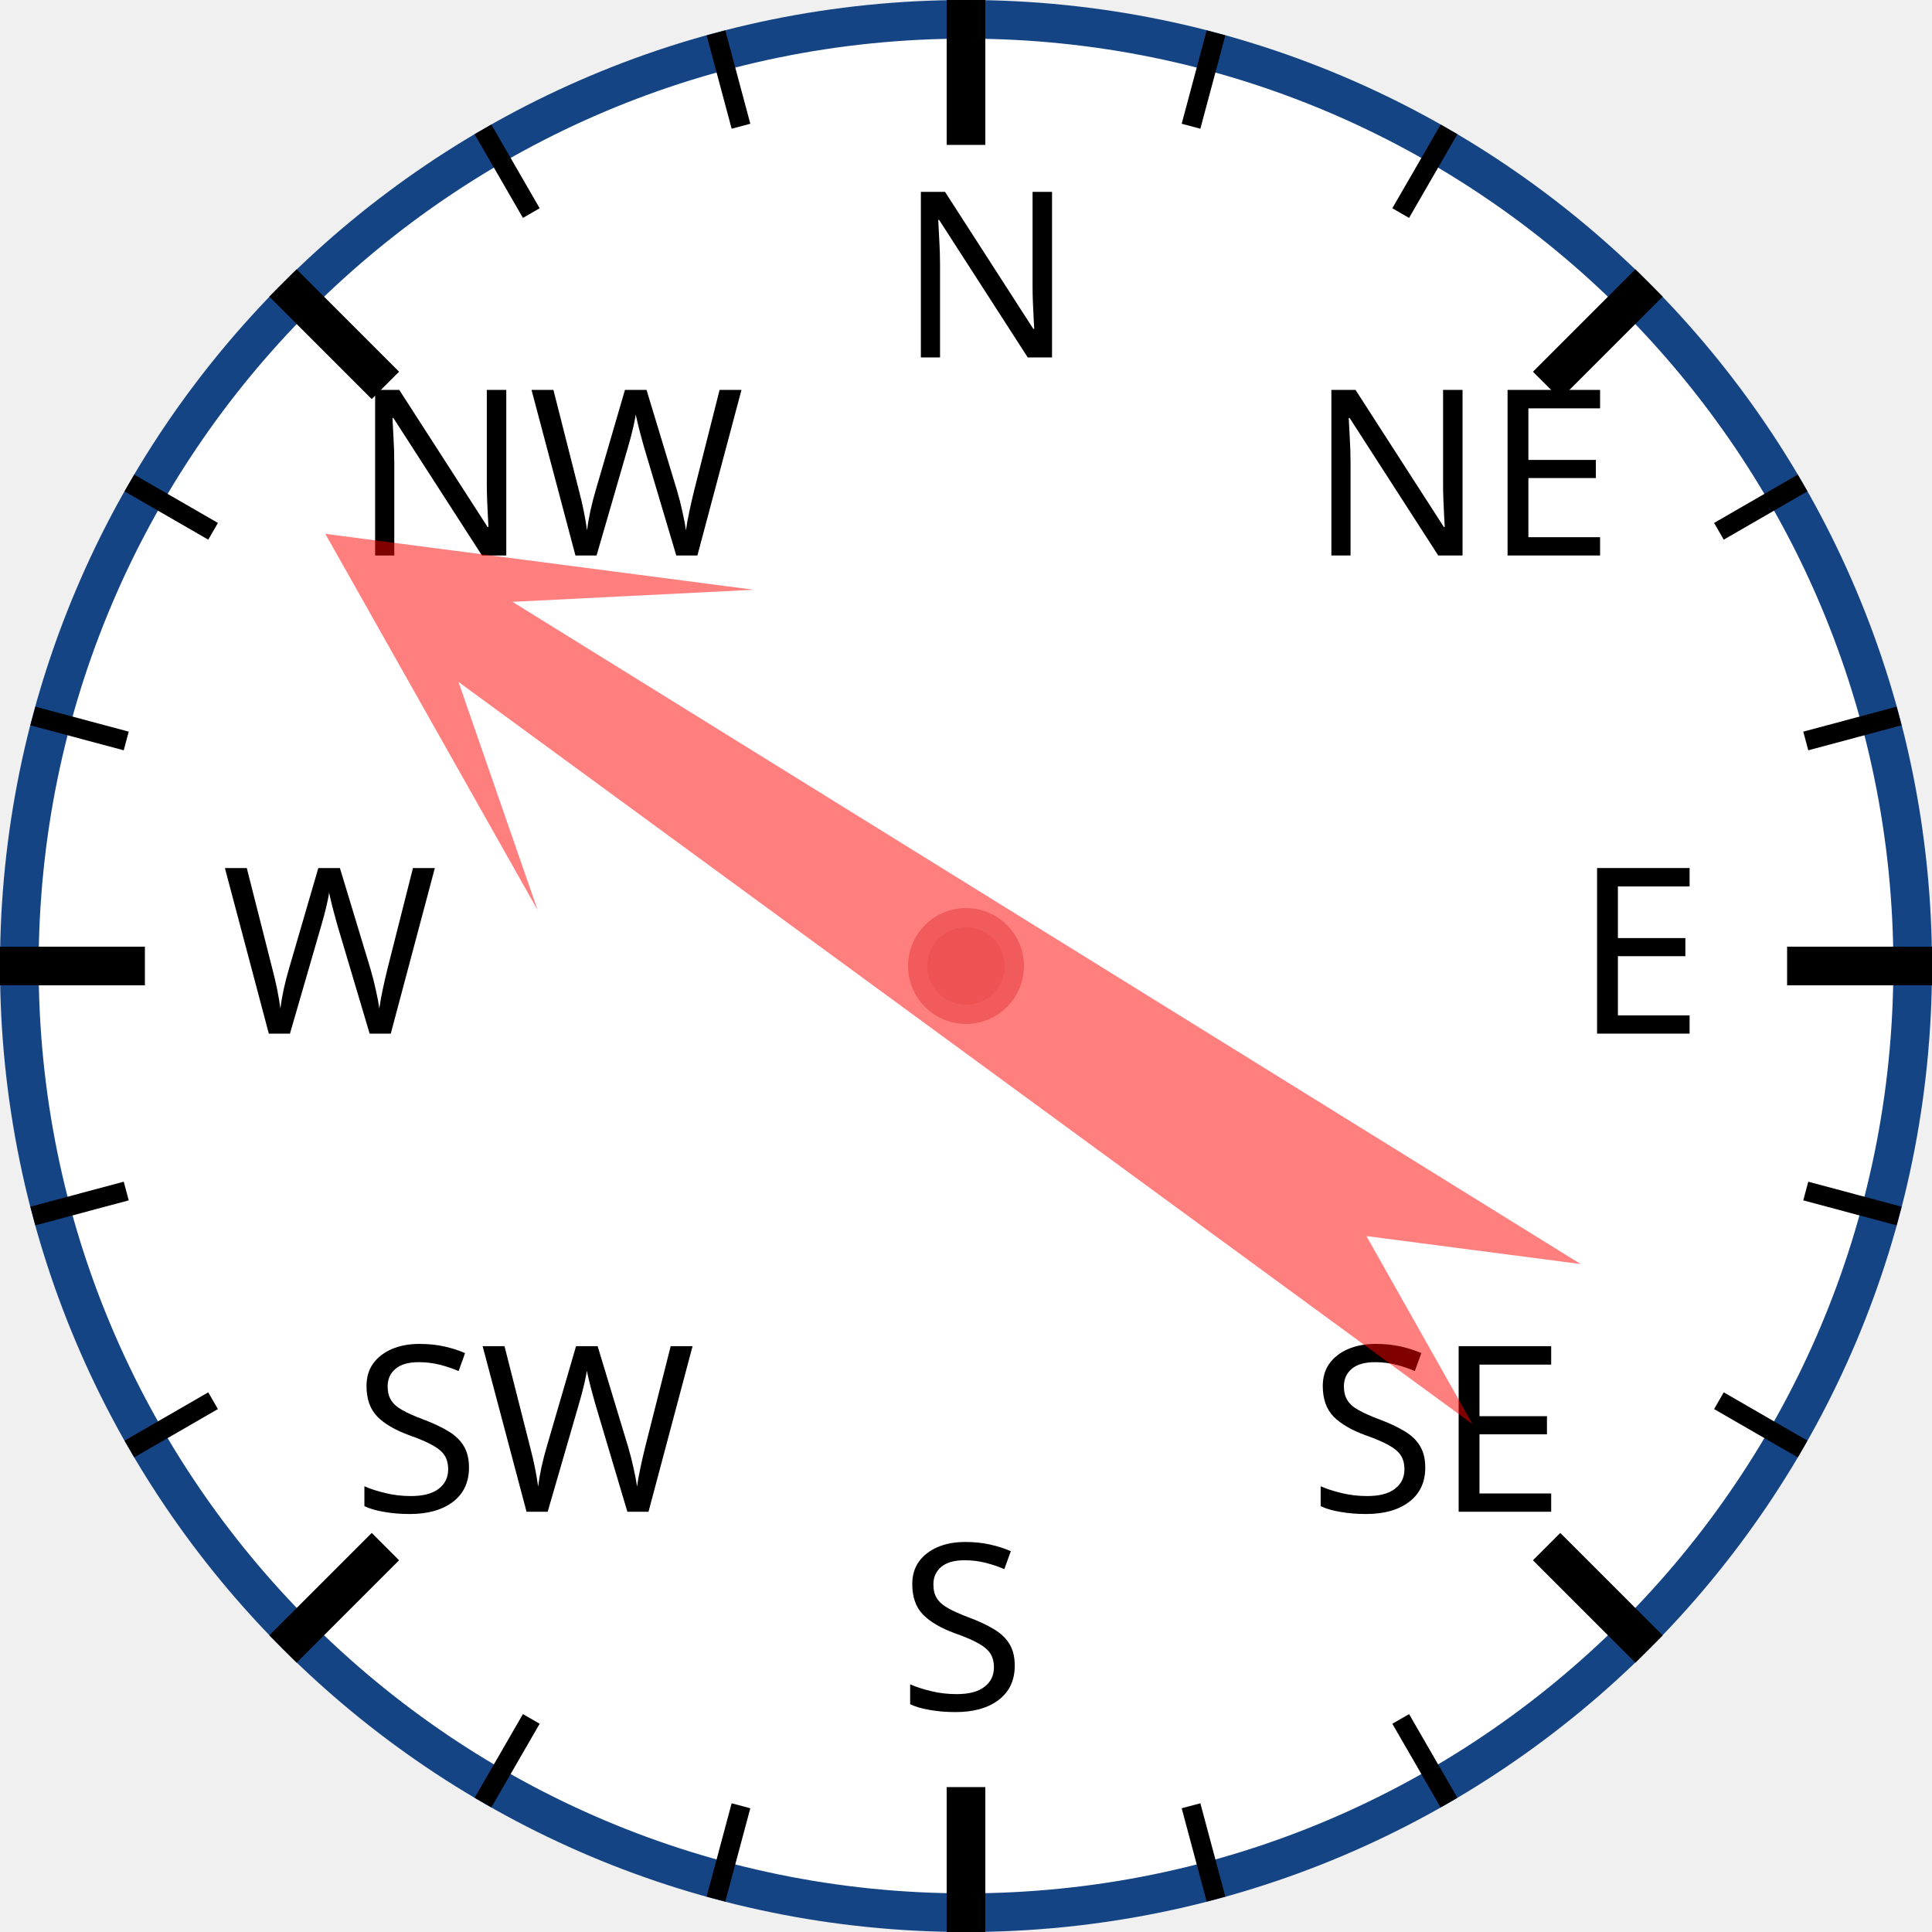
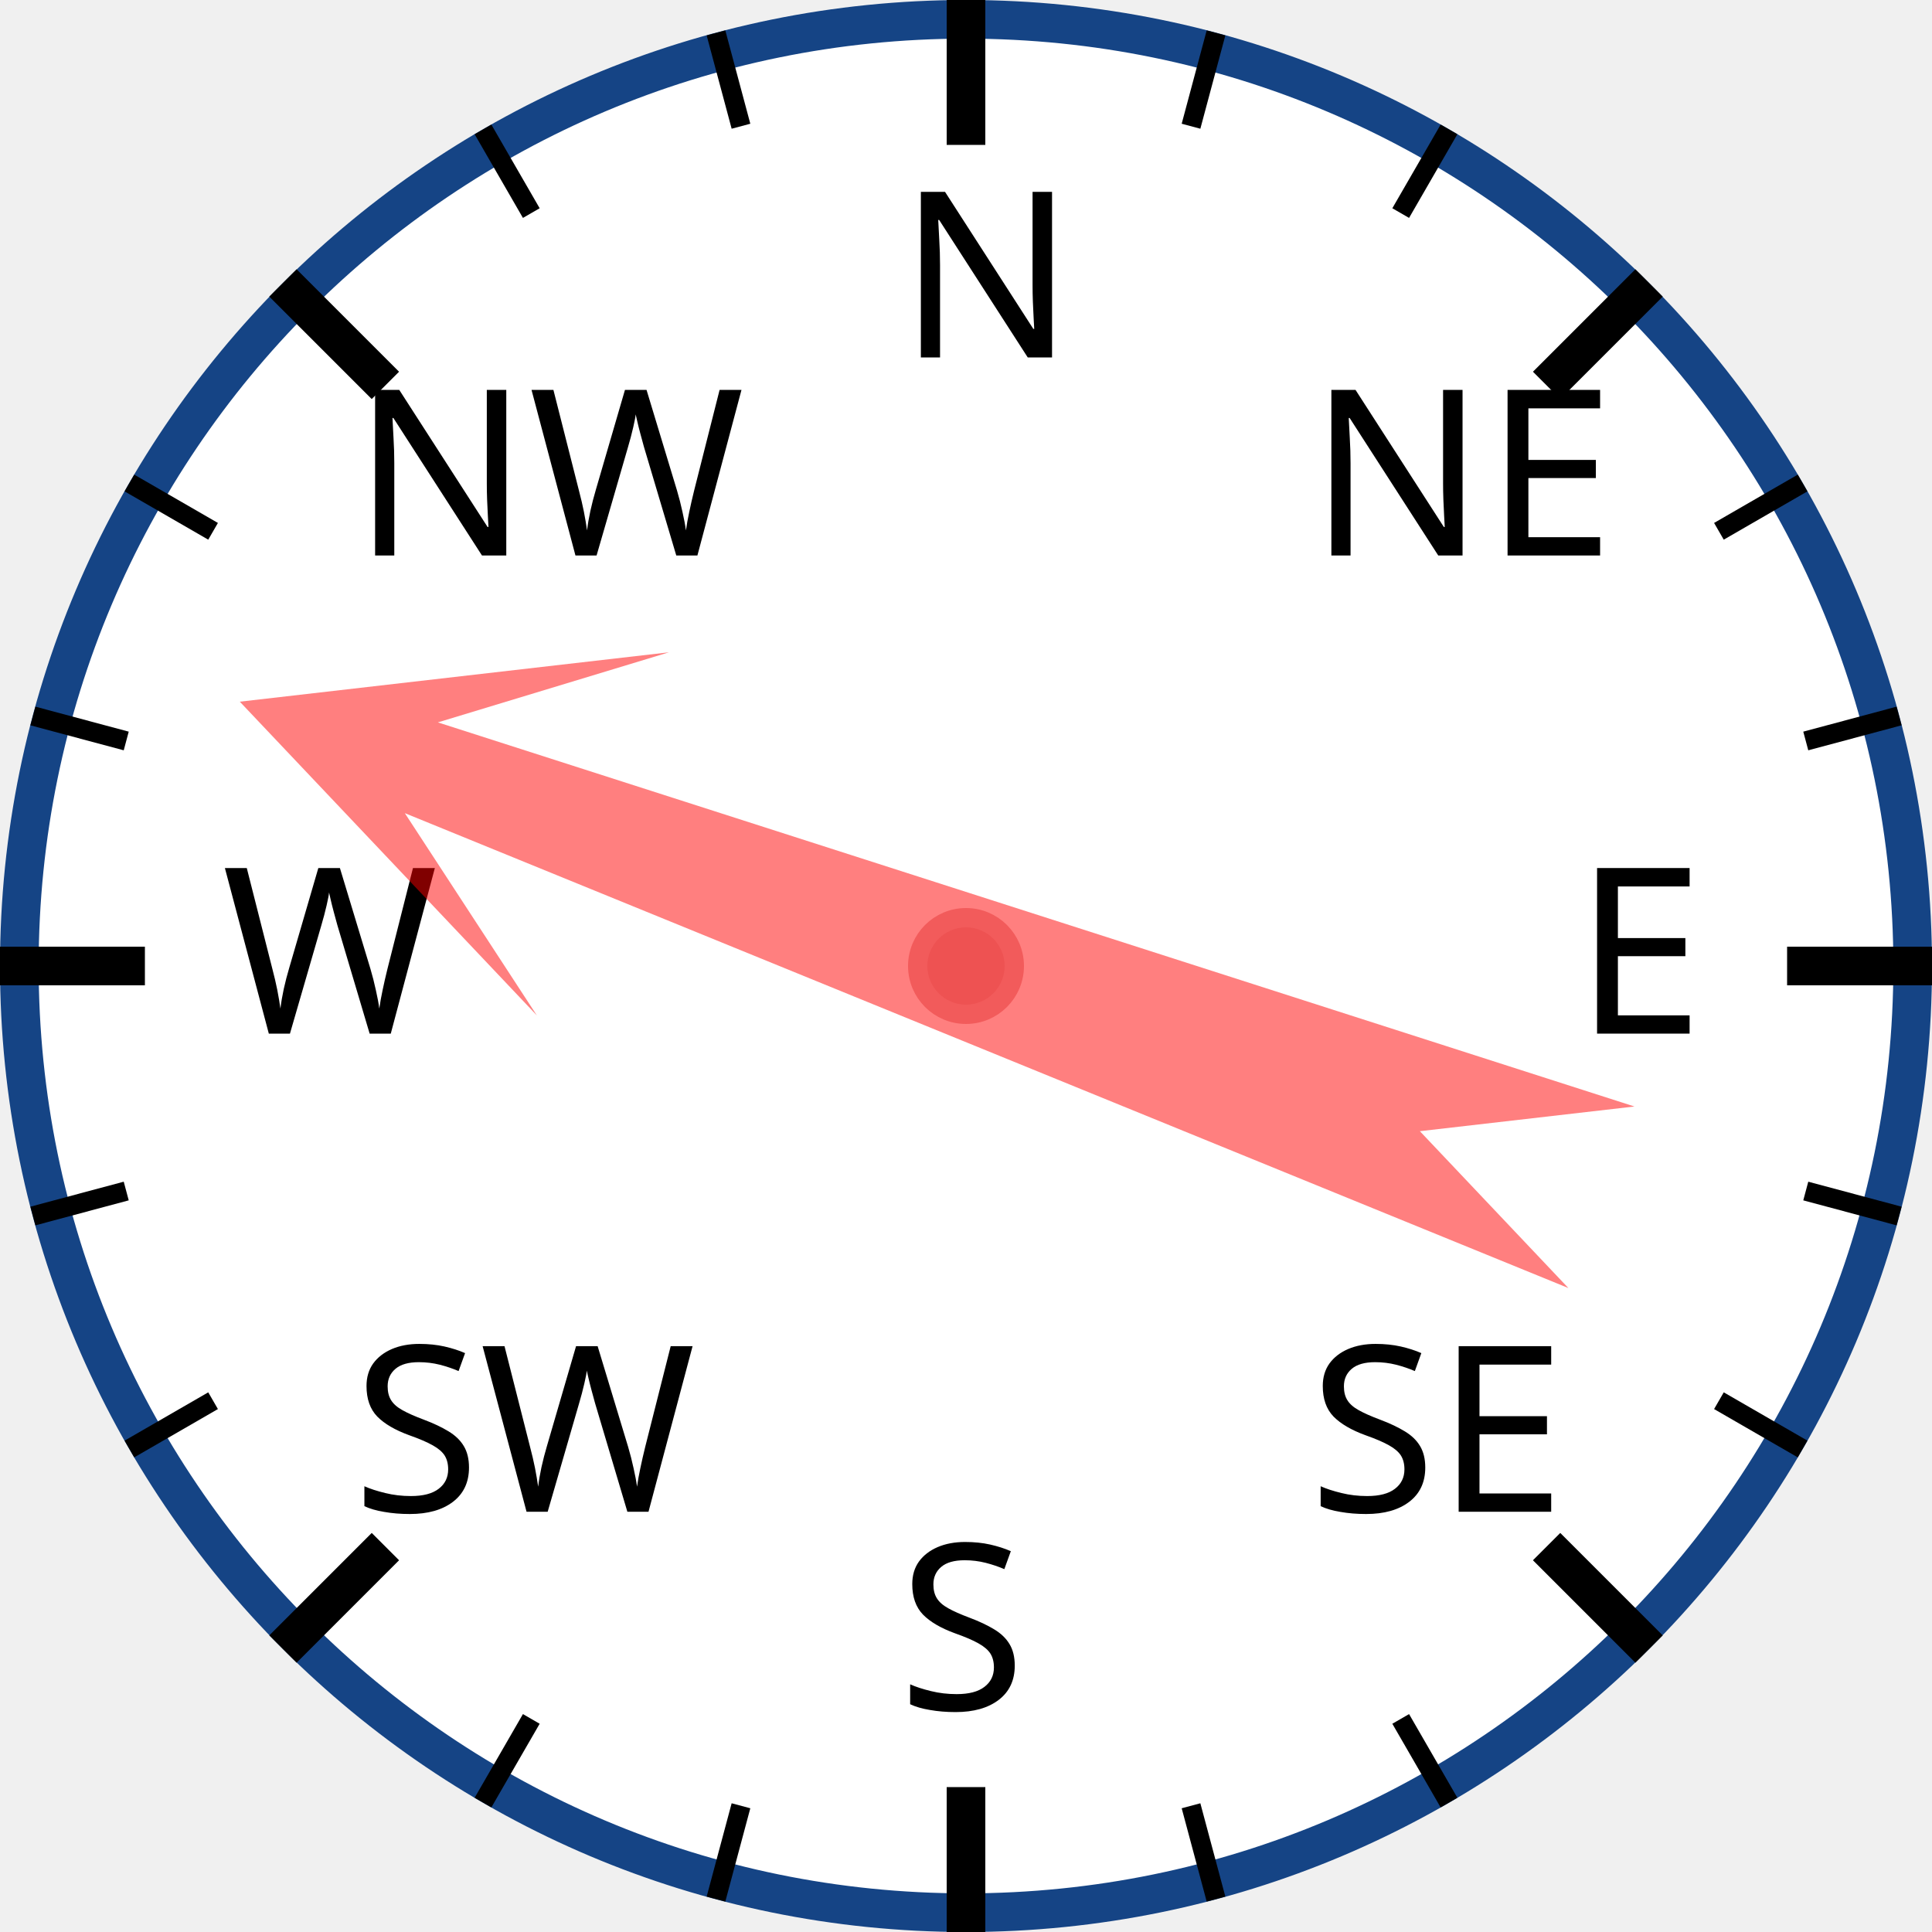
<svg xmlns="http://www.w3.org/2000/svg" width="120px" height="120px" viewBox="0 0 200 200">
  <circle cx="100" cy="100" r="98" style="fill: white; stroke: #154485; stroke-width: 4;" />
  <text x="93.0" y="37.0" style="font-family: sans-serif; font-size: 18pt;">N</text>
  <line x1="100.0" y1="0.0" x2="100.0" y2="15.0" style="stroke: black; stroke-width: 4;" />
  <line x1="74.118" y1="3.407" x2="76.706" y2="13.067" style="stroke: black; stroke-width: 2;" />
  <line x1="50" y1="13.397" x2="55" y2="22.058" style="stroke: black; stroke-width: 2;" />
  <text x="36.503" y="57.503" style="font-family: sans-serif; font-size: 18pt;">NW</text>
  <line x1="29.289" y1="29.289" x2="39.896" y2="39.896" style="stroke: black; stroke-width: 4;" />
  <line x1="13.397" y1="50" x2="22.058" y2="55" style="stroke: black; stroke-width: 2;" />
  <line x1="3.407" y1="74.118" x2="13.067" y2="76.706" style="stroke: black; stroke-width: 2;" />
  <text x="23.0" y="107.0" style="font-family: sans-serif; font-size: 18pt;">W</text>
  <line x1="0.0" y1="100.0" x2="15.0" y2="100.0" style="stroke: black; stroke-width: 4;" />
  <line x1="3.407" y1="125.882" x2="13.067" y2="123.294" style="stroke: black; stroke-width: 2;" />
  <line x1="13.397" y1="150" x2="22.058" y2="145" style="stroke: black; stroke-width: 2;" />
  <text x="36.503" y="156.497" style="font-family: sans-serif; font-size: 18pt;">SW</text>
  <line x1="29.289" y1="170.711" x2="39.896" y2="160.104" style="stroke: black; stroke-width: 4;" />
  <line x1="50" y1="186.603" x2="55" y2="177.942" style="stroke: black; stroke-width: 2;" />
  <line x1="74.118" y1="196.593" x2="76.706" y2="186.933" style="stroke: black; stroke-width: 2;" />
  <text x="93" y="177.0" style="font-family: sans-serif; font-size: 18pt;">S</text>
  <line x1="100" y1="200.0" x2="100" y2="185.0" style="stroke: black; stroke-width: 4;" />
  <line x1="125.882" y1="196.593" x2="123.294" y2="186.933" style="stroke: black; stroke-width: 2;" />
  <line x1="150.0" y1="186.603" x2="145.0" y2="177.942" style="stroke: black; stroke-width: 2;" />
  <text x="135.497" y="156.497" style="font-family: sans-serif; font-size: 18pt;">SE</text>
  <line x1="170.711" y1="170.711" x2="160.104" y2="160.104" style="stroke: black; stroke-width: 4;" />
  <line x1="186.603" y1="150" x2="177.942" y2="145" style="stroke: black; stroke-width: 2;" />
  <line x1="196.593" y1="125.882" x2="186.933" y2="123.294" style="stroke: black; stroke-width: 2;" />
  <text x="163.0" y="107" style="font-family: sans-serif; font-size: 18pt;">E</text>
  <line x1="200.0" y1="100" x2="185.0" y2="100" style="stroke: black; stroke-width: 4;" />
  <line x1="196.593" y1="74.118" x2="186.933" y2="76.706" style="stroke: black; stroke-width: 2;" />
  <line x1="186.603" y1="50" x2="177.942" y2="55" style="stroke: black; stroke-width: 2;" />
  <text x="135.497" y="57.503" style="font-family: sans-serif; font-size: 18pt;">NE</text>
  <line x1="170.711" y1="29.289" x2="160.104" y2="39.896" style="stroke: black; stroke-width: 4;" />
  <line x1="150" y1="13.397" x2="145" y2="22.058" style="stroke: black; stroke-width: 2;" />
  <line x1="125.882" y1="3.407" x2="123.294" y2="13.067" style="stroke: black; stroke-width: 2;" />
-   <polygon points="100 20 120 60 105 40 110 170 100 150 90 170 95 40 80 60" style="fill: red; fill-opacity: 0.5;" transform="rotate(304,100,100)" />
+   <polygon points="100 20 120 60 105 40 110 170 100 150 90 170 95 40 80 60" style="fill: red; fill-opacity: 0.5;" transform="rotate(290,100,100)" />
  <circle cx="100" cy="100" r="5" style="fill: #EE5252; stroke: #F25B5B; stroke-width: 2;" />
</svg>
